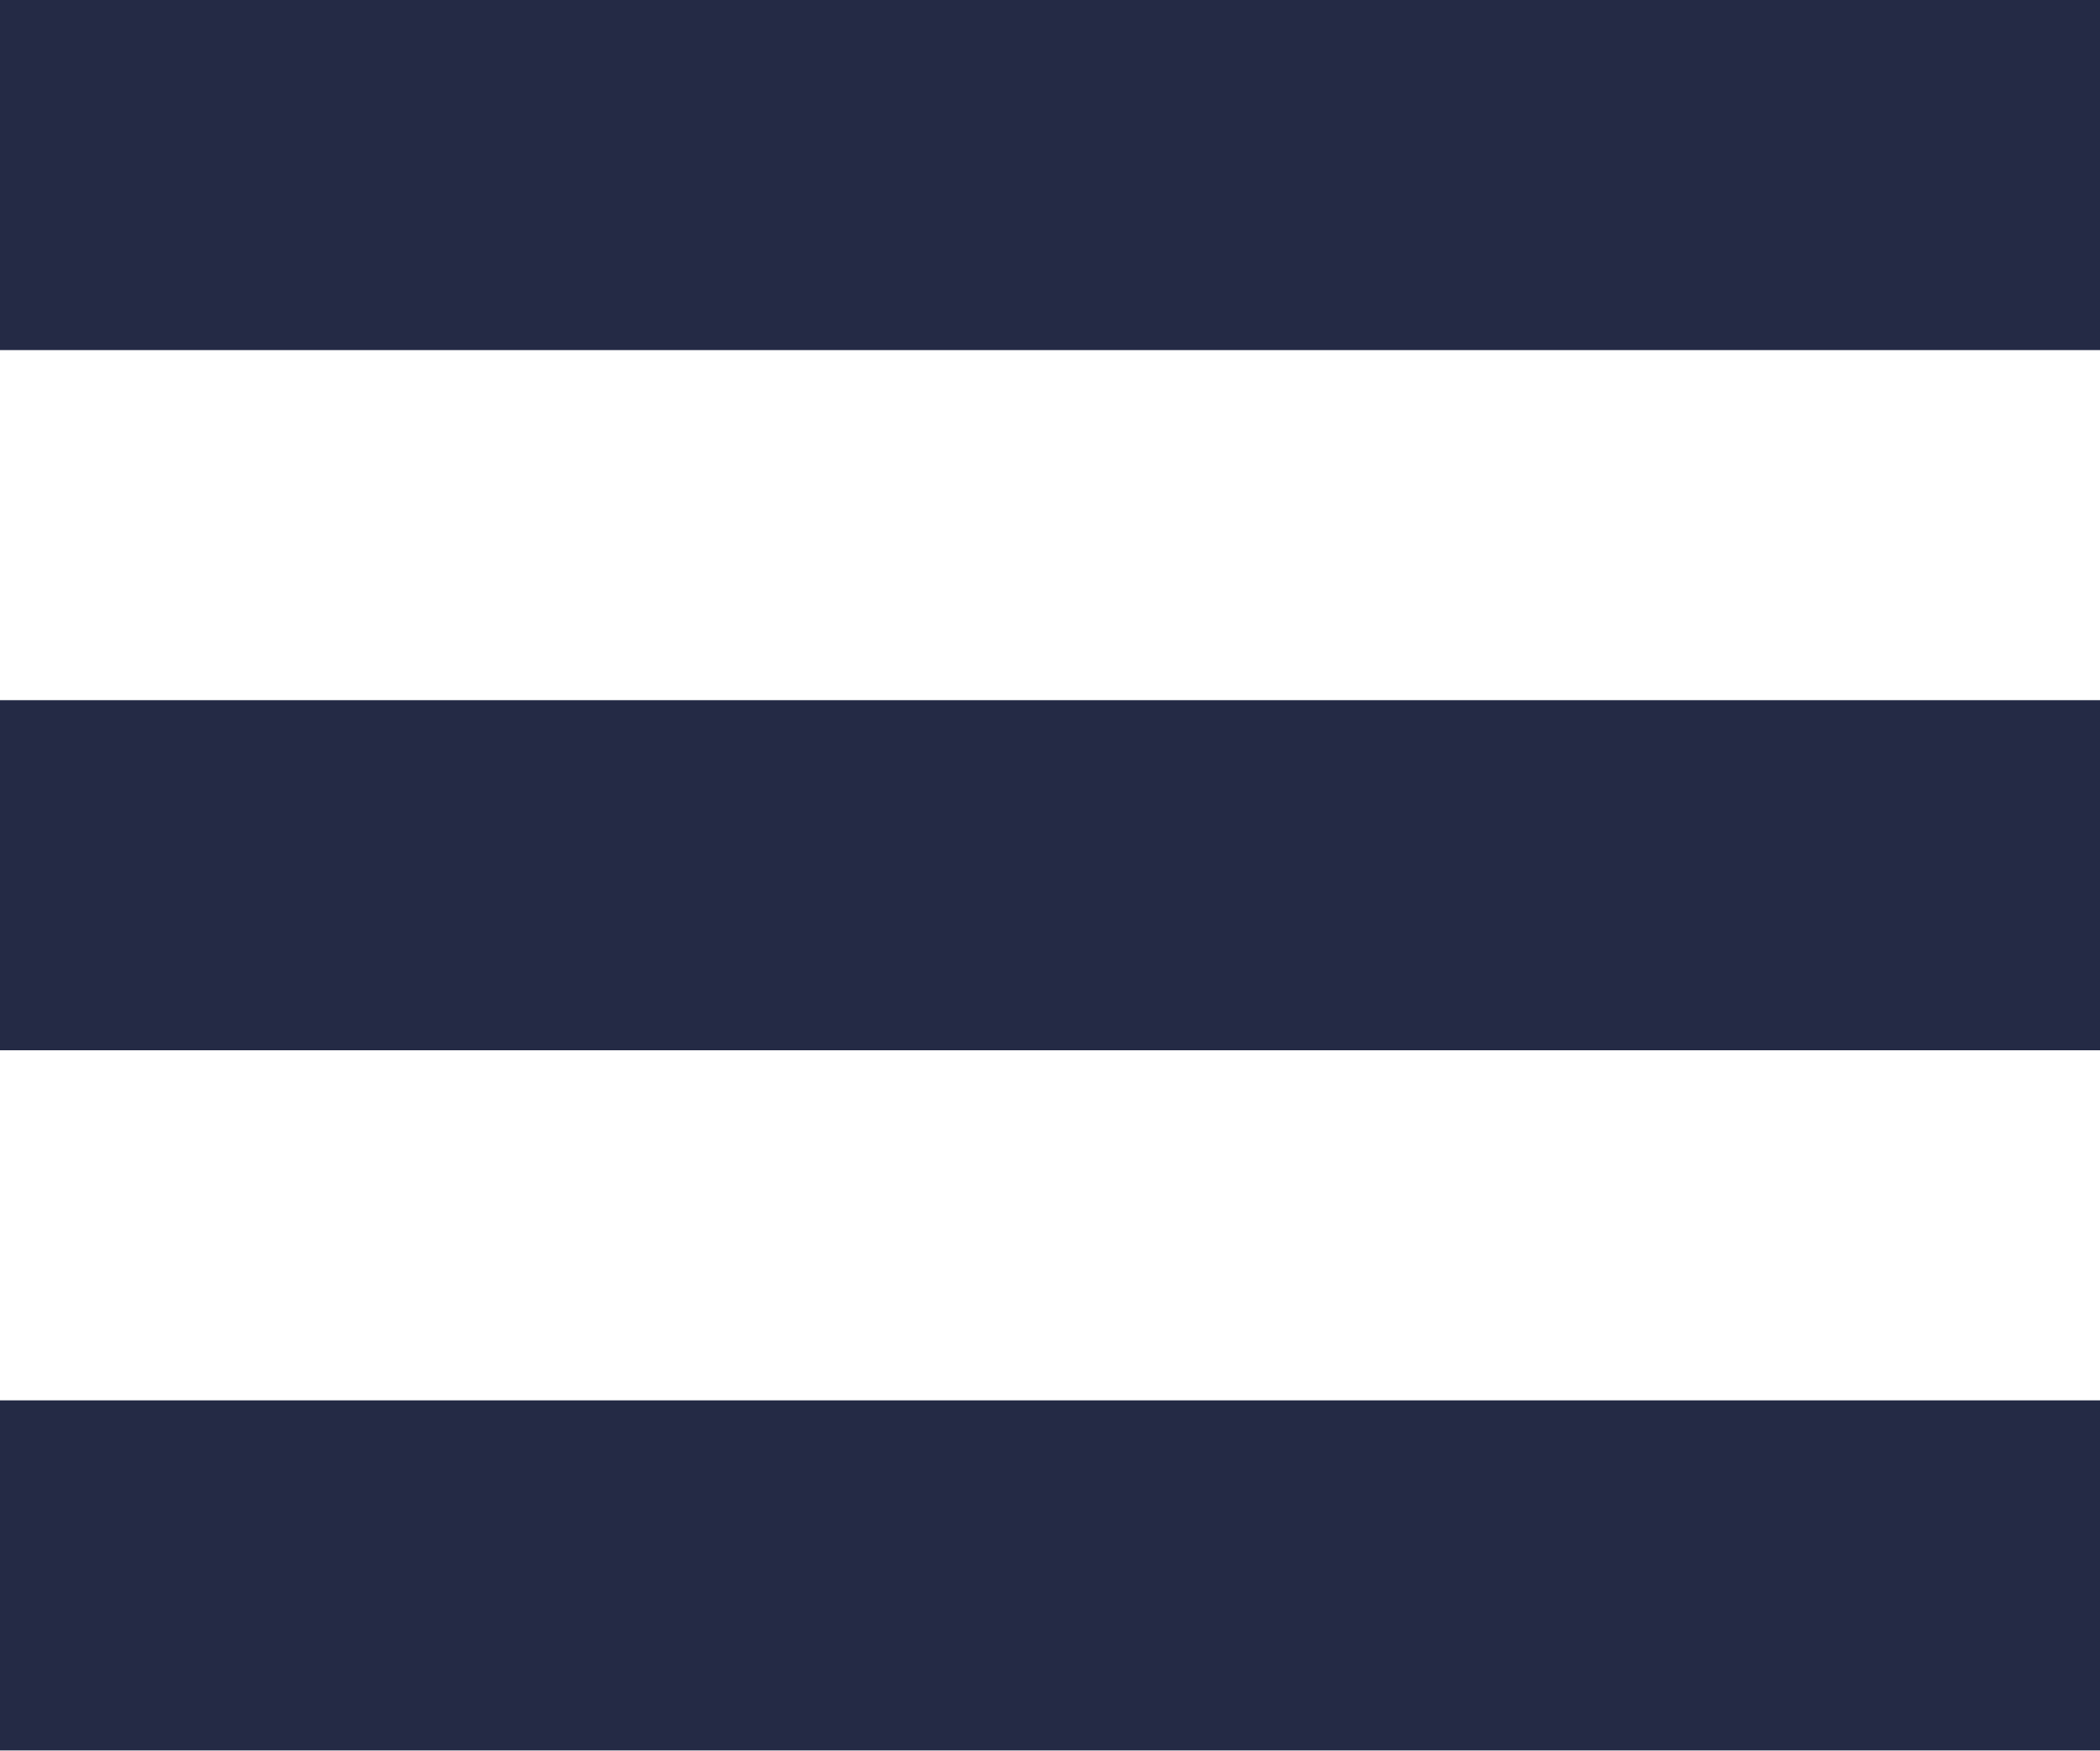
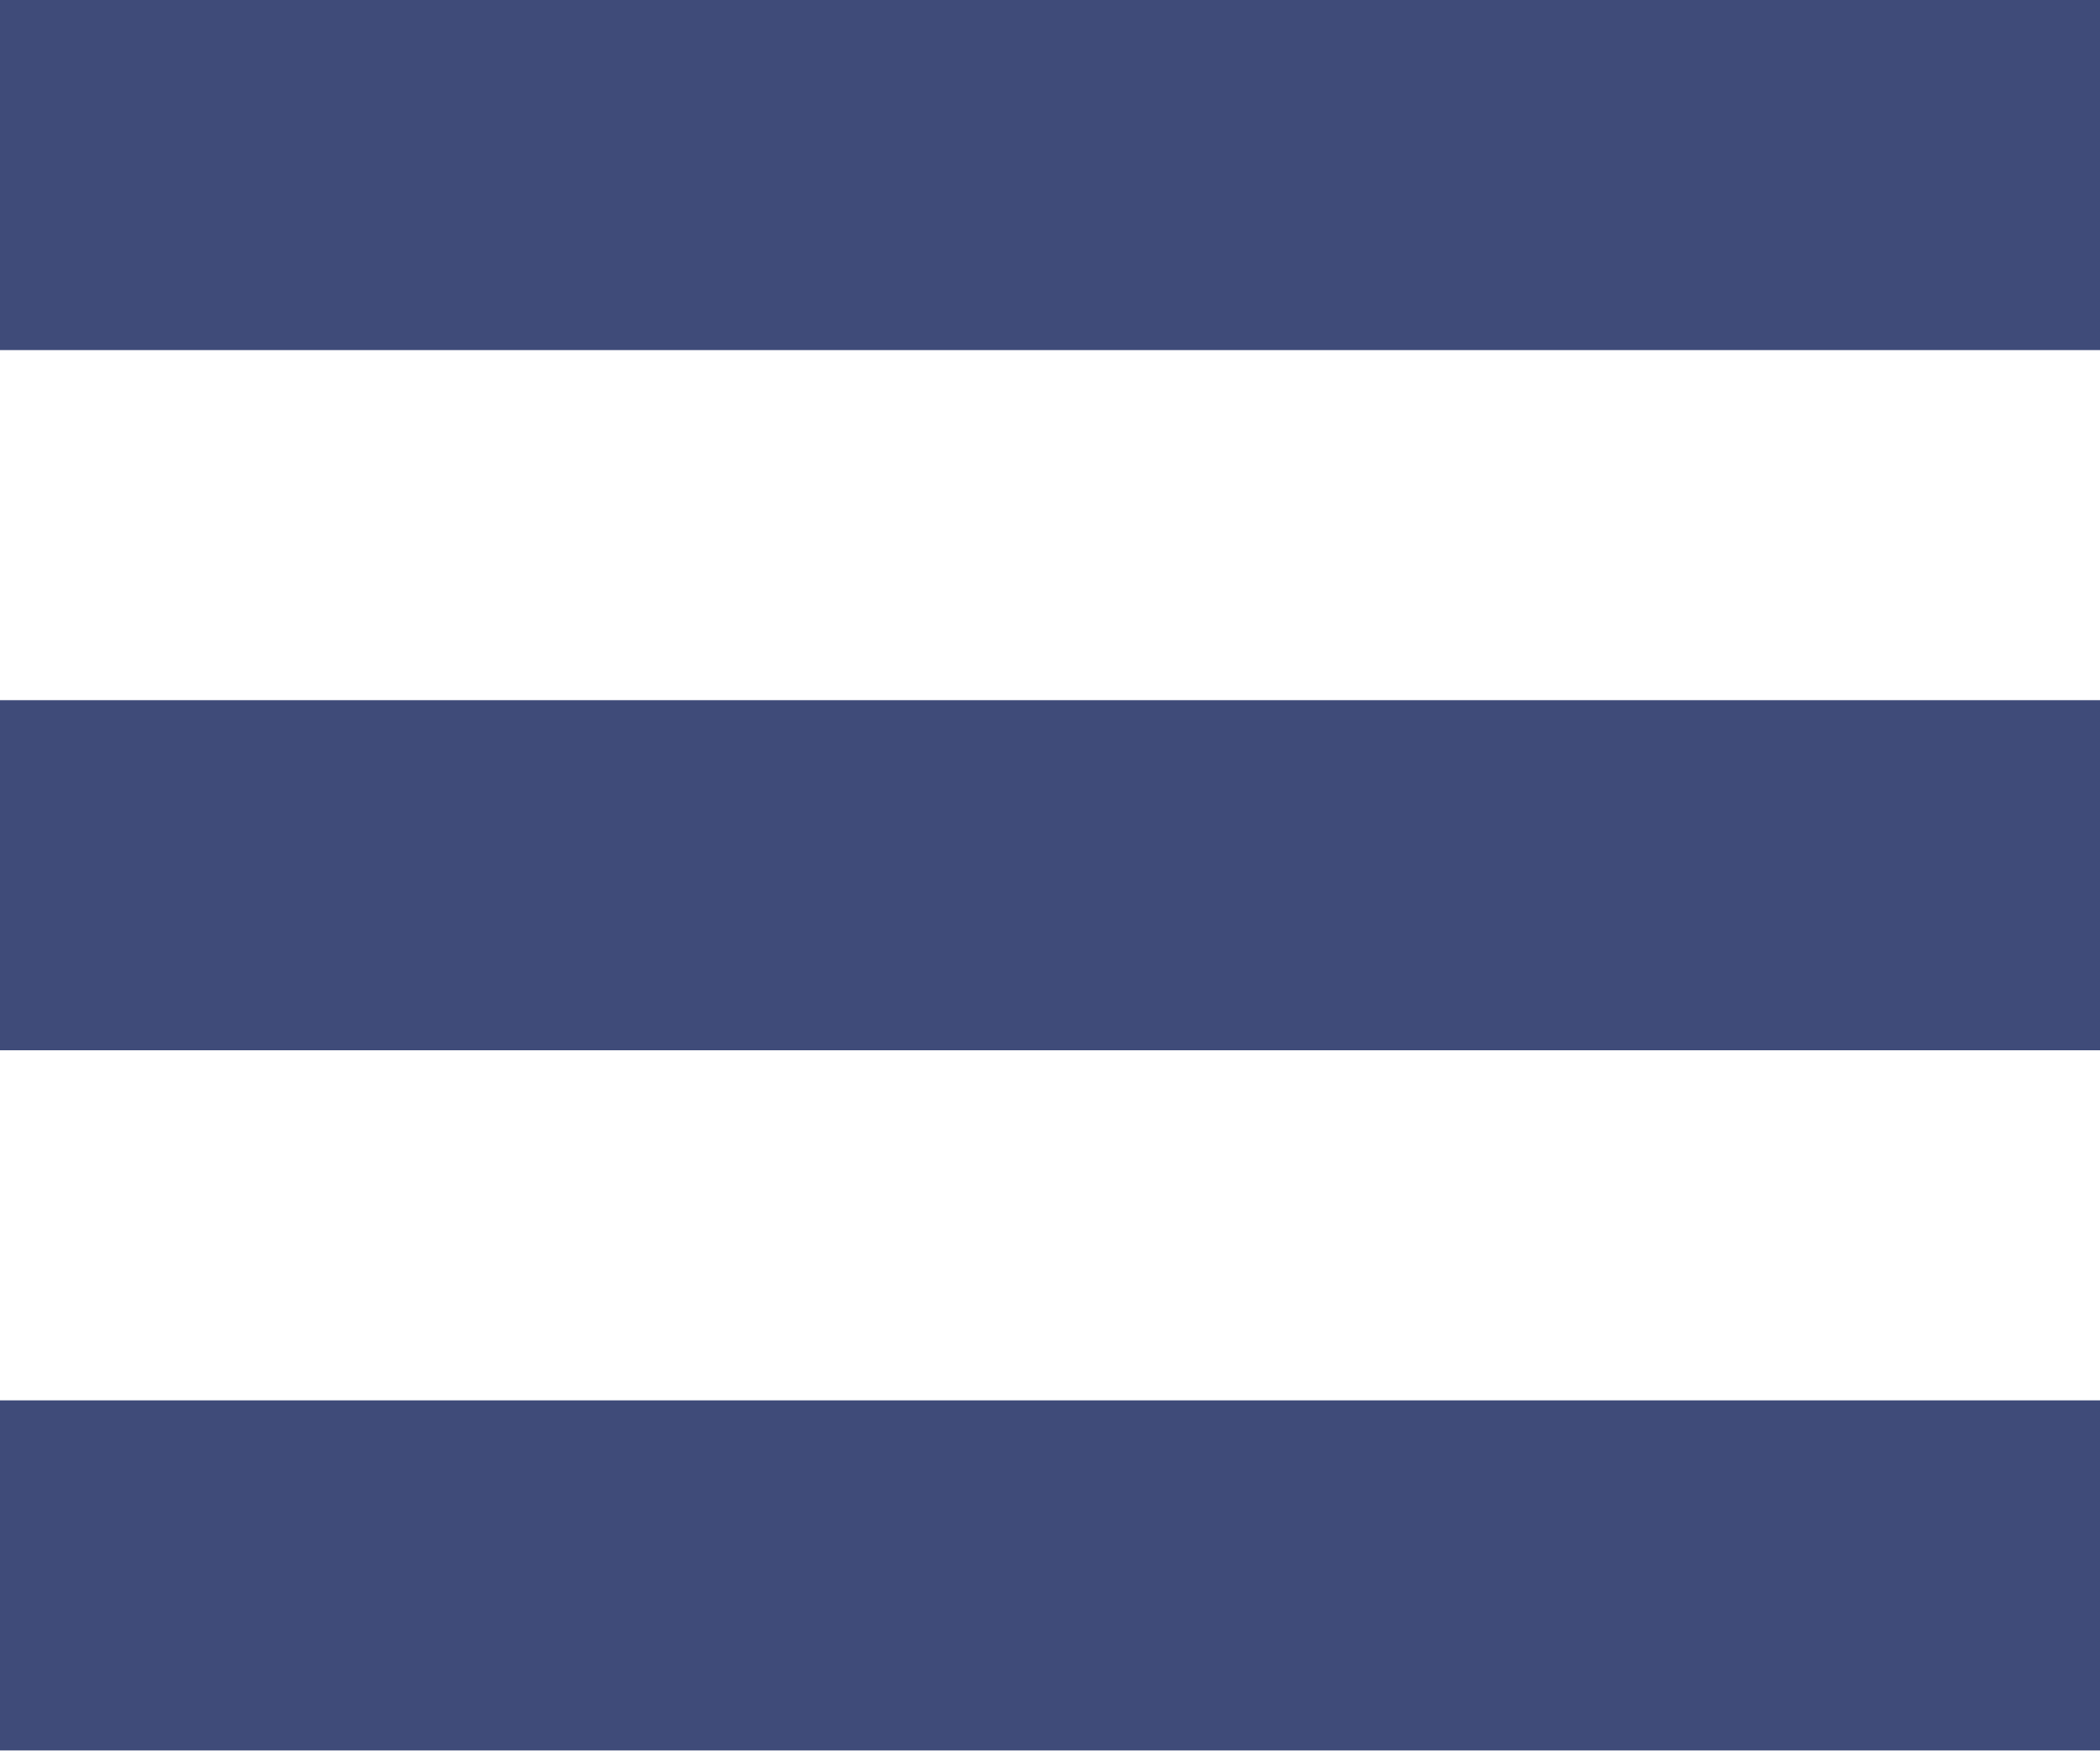
<svg xmlns="http://www.w3.org/2000/svg" width="18" height="15">
-   <path fill="#242A45" fill-rule="evenodd" d="M0 0h18v3H0V0zm0 6h18v3H0V6zm0 6h18v3H0v-3z" />
+   <path fill="#3f4b79" fill-rule="evenodd" d="M0 0h18v3H0V0zm0 6h18v3H0V6zm0 6h18v3H0v-3z" />
</svg>
